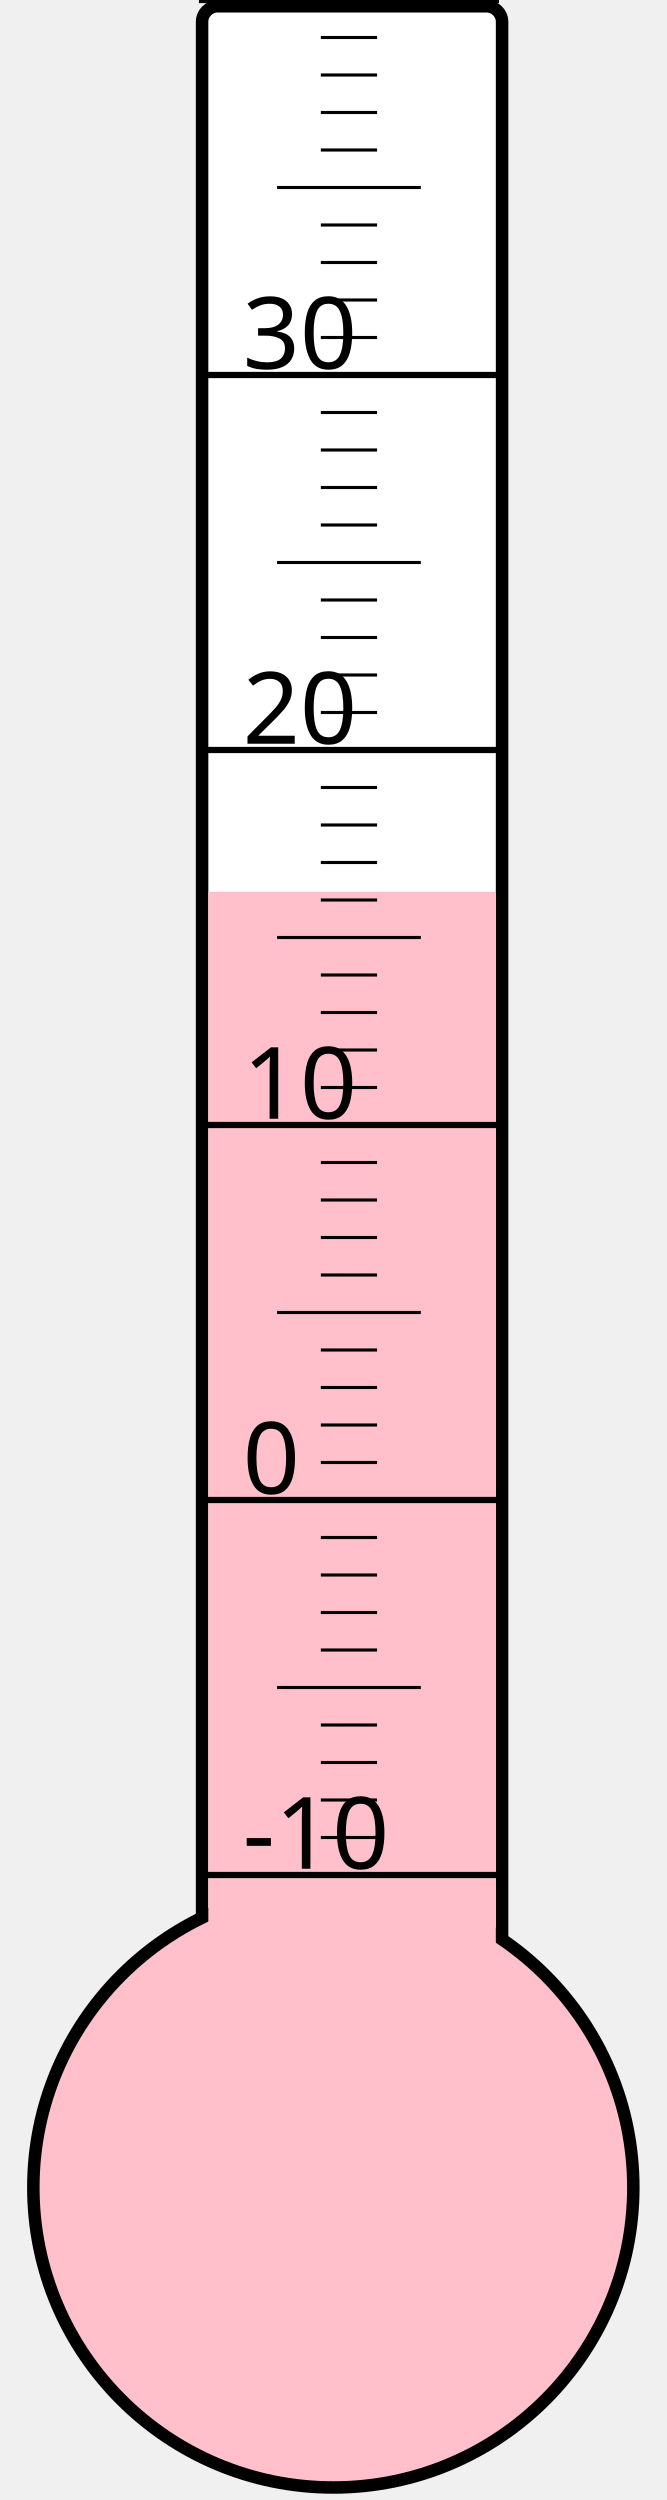
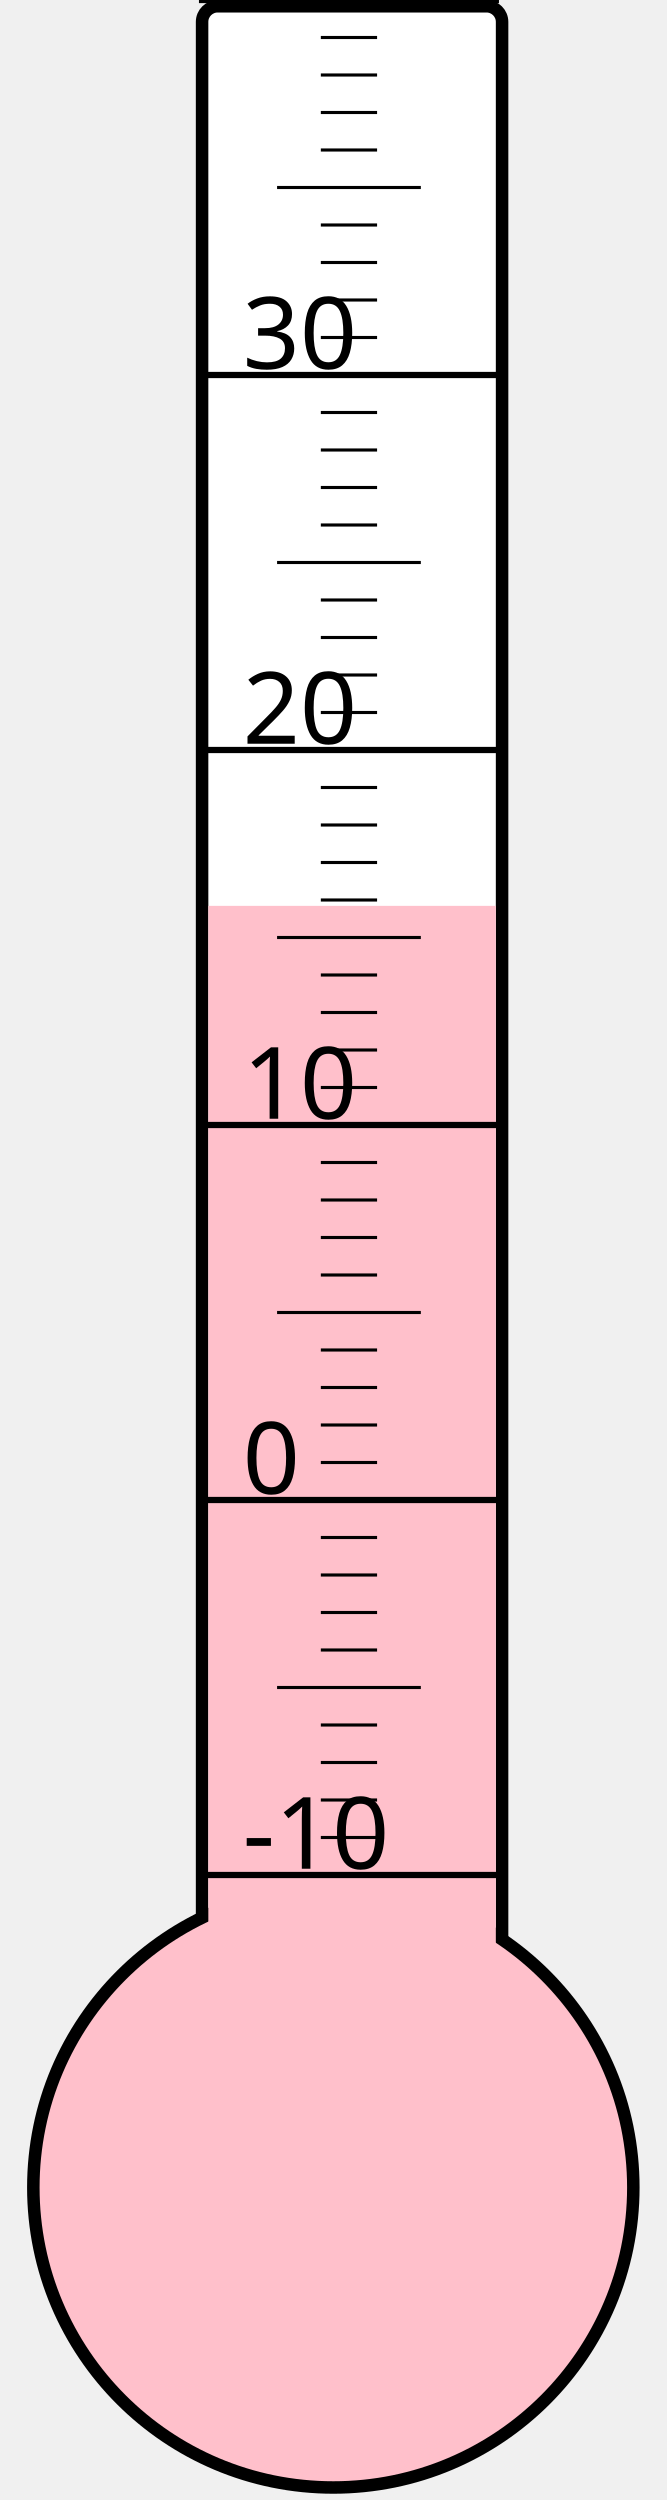
<svg xmlns="http://www.w3.org/2000/svg" width="40px" height="150px" viewBox="0 0 200 800">
  <rect width="200" height="800" x="0" y="0" style="fill: #ffffeb; fill-opacity: 0;" />
  <rect width="96" height="680" x="58" y="2" rx="5" ry="5" style="fill: white; fill-opacity: 1; stroke: black; stroke-width: 4;" />
  <circle cx="100" cy="700" r="96" style="fill: pink; stroke: black; stroke-width: 4;" />
-   <rect width="92" height="414.625" x="60" y="285.375" style="fill: pink; fill-opacity: 1; stroke-width: 0;" />
+   <rect width="92" height="410.125" x="60" y="289.875" style="fill: pink; fill-opacity: 1; stroke-width: 0;" />
  <text x="71" y="598" style="font-family: sans-serif; font-size: 24pt;">-10</text>
  <text x="71" y="478" style="font-family: sans-serif; font-size: 24pt;">0</text>
  <text x="71" y="358" style="font-family: sans-serif; font-size: 24pt;">10</text>
  <text x="71" y="238" style="font-family: sans-serif; font-size: 24pt;">20</text>
  <text x="71" y="118" style="font-family: sans-serif; font-size: 24pt;">30</text>
  <g style="stroke: black;">
    <line x1="57" y1="600" x2="153" y2="600" style="stroke-width: 2;" />
    <line x1="96" y1="588" x2="114" y2="588" style="stroke-width: 1;" />
    <line x1="96" y1="576" x2="114" y2="576" style="stroke-width: 1;" />
    <line x1="96" y1="564" x2="114" y2="564" style="stroke-width: 1;" />
    <line x1="96" y1="552" x2="114" y2="552" style="stroke-width: 1;" />
    <line x1="82" y1="540" x2="128" y2="540" style="stroke-width: 1;" />
    <line x1="96" y1="528" x2="114" y2="528" style="stroke-width: 1;" />
    <line x1="96" y1="516" x2="114" y2="516" style="stroke-width: 1;" />
    <line x1="96" y1="504" x2="114" y2="504" style="stroke-width: 1;" />
    <line x1="96" y1="492" x2="114" y2="492" style="stroke-width: 1;" />
    <line x1="57" y1="480" x2="153" y2="480" style="stroke-width: 2;" />
    <line x1="96" y1="468" x2="114" y2="468" style="stroke-width: 1;" />
    <line x1="96" y1="456" x2="114" y2="456" style="stroke-width: 1;" />
    <line x1="96" y1="444" x2="114" y2="444" style="stroke-width: 1;" />
    <line x1="96" y1="432" x2="114" y2="432" style="stroke-width: 1;" />
    <line x1="82" y1="420" x2="128" y2="420" style="stroke-width: 1;" />
    <line x1="96" y1="408" x2="114" y2="408" style="stroke-width: 1;" />
    <line x1="96" y1="396" x2="114" y2="396" style="stroke-width: 1;" />
    <line x1="96" y1="384" x2="114" y2="384" style="stroke-width: 1;" />
    <line x1="96" y1="372" x2="114" y2="372" style="stroke-width: 1;" />
    <line x1="57" y1="360" x2="153" y2="360" style="stroke-width: 2;" />
    <line x1="96" y1="348" x2="114" y2="348" style="stroke-width: 1;" />
    <line x1="96" y1="336" x2="114" y2="336" style="stroke-width: 1;" />
    <line x1="96" y1="324" x2="114" y2="324" style="stroke-width: 1;" />
    <line x1="96" y1="312" x2="114" y2="312" style="stroke-width: 1;" />
    <line x1="82" y1="300" x2="128" y2="300" style="stroke-width: 1;" />
    <line x1="96" y1="288" x2="114" y2="288" style="stroke-width: 1;" />
    <line x1="96" y1="276" x2="114" y2="276" style="stroke-width: 1;" />
    <line x1="96" y1="264" x2="114" y2="264" style="stroke-width: 1;" />
    <line x1="96" y1="252" x2="114" y2="252" style="stroke-width: 1;" />
    <line x1="57" y1="240" x2="153" y2="240" style="stroke-width: 2;" />
    <line x1="96" y1="228" x2="114" y2="228" style="stroke-width: 1;" />
    <line x1="96" y1="216" x2="114" y2="216" style="stroke-width: 1;" />
    <line x1="96" y1="204" x2="114" y2="204" style="stroke-width: 1;" />
    <line x1="96" y1="192" x2="114" y2="192" style="stroke-width: 1;" />
    <line x1="82" y1="180" x2="128" y2="180" style="stroke-width: 1;" />
    <line x1="96" y1="168" x2="114" y2="168" style="stroke-width: 1;" />
    <line x1="96" y1="156" x2="114" y2="156" style="stroke-width: 1;" />
    <line x1="96" y1="144" x2="114" y2="144" style="stroke-width: 1;" />
    <line x1="96" y1="132" x2="114" y2="132" style="stroke-width: 1;" />
    <line x1="57" y1="120" x2="153" y2="120" style="stroke-width: 2;" />
    <line x1="96" y1="108" x2="114" y2="108" style="stroke-width: 1;" />
    <line x1="96" y1="96" x2="114" y2="96" style="stroke-width: 1;" />
    <line x1="96" y1="84" x2="114" y2="84" style="stroke-width: 1;" />
    <line x1="96" y1="72" x2="114" y2="72" style="stroke-width: 1;" />
    <line x1="82" y1="60" x2="128" y2="60" style="stroke-width: 1;" />
    <line x1="96" y1="48" x2="114" y2="48" style="stroke-width: 1;" />
    <line x1="96" y1="36" x2="114" y2="36" style="stroke-width: 1;" />
    <line x1="96" y1="24" x2="114" y2="24" style="stroke-width: 1;" />
    <line x1="96" y1="12" x2="114" y2="12" style="stroke-width: 1;" />
    <line x1="57" y1="0" x2="153" y2="0" style="stroke-width: 2;" />
  </g>
</svg>
